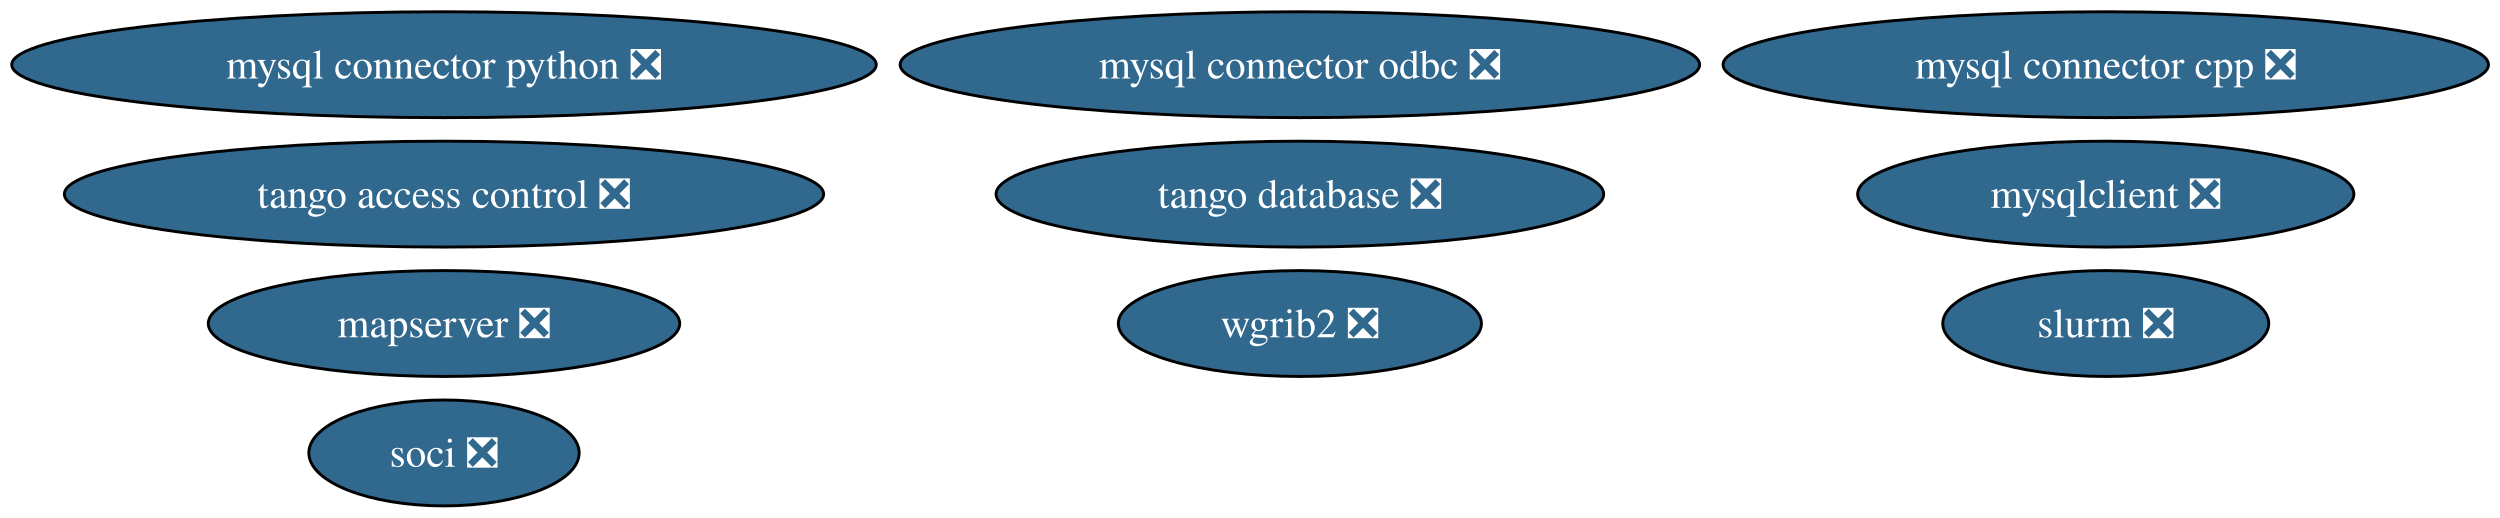
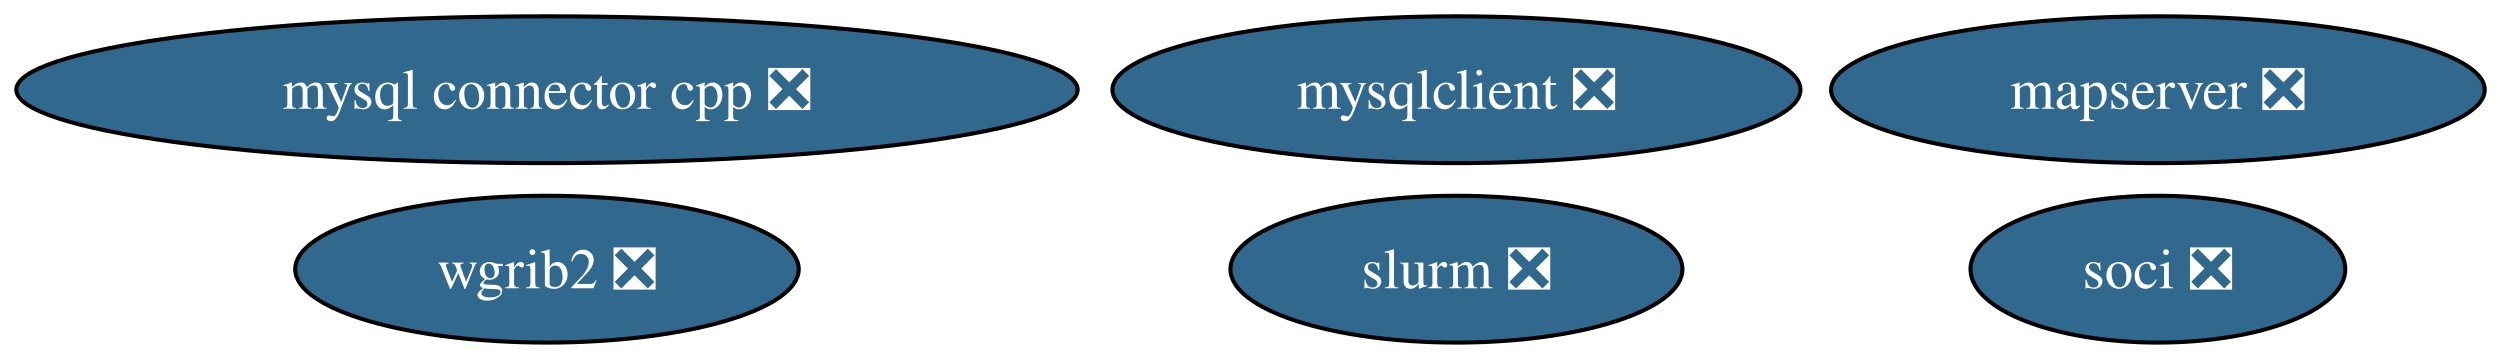
- <svg xmlns="http://www.w3.org/2000/svg" xmlns:xlink="http://www.w3.org/1999/xlink" width="850pt" height="176pt" viewBox="0.00 0.00 850.00 176.00">
-   <g id="graph0" class="graph" transform="scale(1 1) rotate(0) translate(4 172)">
-     <polygon fill="white" stroke="none" points="-4,4 -4,-172 846.08,-172 846.08,4 -4,4" />
+ <svg xmlns="http://www.w3.org/2000/svg" xmlns:xlink="http://www.w3.org/1999/xlink" width="613pt" height="88pt" viewBox="0.00 0.00 613.00 88.00">
+   <g id="graph0" class="graph" transform="scale(1 1) rotate(0) translate(4 84)">
+     <polygon fill="white" stroke="none" points="-4,4 -4,-84 609.27,-84 609.27,4 -4,4" />
    <g id="node1" class="node">
      <g id="a_node1">
-         <a xlink:href="https://github.com/conda-forge/mysql-connector-python-feedstock/pull/108" xlink:title="mysql connector python ❎">
-           <ellipse fill="#31688e" stroke="black" cx="146.96" cy="-150" rx="146.96" ry="18" />
-           <text xml:space="preserve" text-anchor="middle" x="146.96" y="-145.32" font-family="Times,serif" font-size="14.00" fill="white">mysql connector python ❎</text>
+         <a xlink:href="https://github.com/conda-forge/wgrib2-feedstock/pull/58" xlink:title="wgrib2 ❎">
+           <ellipse fill="#31688e" stroke="black" cx="130.12" cy="-18" rx="61.73" ry="18" />
+           <text xml:space="preserve" text-anchor="middle" x="130.12" y="-13.32" font-family="Times,serif" font-size="14.00" fill="white">wgrib2 ❎</text>
        </a>
      </g>
    </g>
    <g id="node2" class="node">
      <g id="a_node2">
-         <a xlink:href="https://github.com/conda-forge/wgrib2-feedstock/pull/58" xlink:title="wgrib2 ❎">
-           <ellipse fill="#31688e" stroke="black" cx="437.96" cy="-62" rx="61.73" ry="18" />
-           <text xml:space="preserve" text-anchor="middle" x="437.96" y="-57.33" font-family="Times,serif" font-size="14.00" fill="white">wgrib2 ❎</text>
+         <a xlink:href="https://github.com/conda-forge/mysqlclient-feedstock/pull/65" xlink:title="mysqlclient ❎">
+           <ellipse fill="#31688e" stroke="black" cx="353.12" cy="-62" rx="84.35" ry="18" />
+           <text xml:space="preserve" text-anchor="middle" x="353.12" y="-57.33" font-family="Times,serif" font-size="14.00" fill="white">mysqlclient ❎</text>
        </a>
      </g>
    </g>
    <g id="node3" class="node">
      <g id="a_node3">
-         <a xlink:href="https://github.com/conda-forge/mysqlclient-feedstock/pull/65" xlink:title="mysqlclient ❎">
-           <ellipse fill="#31688e" stroke="black" cx="711.96" cy="-106" rx="84.35" ry="18" />
-           <text xml:space="preserve" text-anchor="middle" x="711.96" y="-101.33" font-family="Times,serif" font-size="14.00" fill="white">mysqlclient ❎</text>
+         <a xlink:href="https://github.com/conda-forge/mysql-connector-cpp-feedstock/pull/40" xlink:title="mysql connector cpp ❎">
+           <ellipse fill="#31688e" stroke="black" cx="130.12" cy="-62" rx="130.12" ry="18" />
+           <text xml:space="preserve" text-anchor="middle" x="130.12" y="-57.33" font-family="Times,serif" font-size="14.00" fill="white">mysql connector cpp ❎</text>
        </a>
      </g>
    </g>
    <g id="node4" class="node">
      <g id="a_node4">
-         <a xlink:href="https://github.com/conda-forge/mysql-connector-cpp-feedstock/pull/40" xlink:title="mysql connector cpp ❎">
-           <ellipse fill="#31688e" stroke="black" cx="711.96" cy="-150" rx="130.12" ry="18" />
-           <text xml:space="preserve" text-anchor="middle" x="711.96" y="-145.32" font-family="Times,serif" font-size="14.00" fill="white">mysql connector cpp ❎</text>
+         <a xlink:href="https://github.com/conda-forge/soci-feedstock/pull/23" xlink:title="soci ❎">
+           <ellipse fill="#31688e" stroke="black" cx="525.12" cy="-18" rx="45.95" ry="18" />
+           <text xml:space="preserve" text-anchor="middle" x="525.12" y="-13.32" font-family="Times,serif" font-size="14.00" fill="white">soci ❎</text>
        </a>
      </g>
    </g>
    <g id="node5" class="node">
      <g id="a_node5">
-         <a xlink:href="https://github.com/conda-forge/soci-feedstock/pull/23" xlink:title="soci ❎">
-           <ellipse fill="#31688e" stroke="black" cx="146.96" cy="-18" rx="45.95" ry="18" />
-           <text xml:space="preserve" text-anchor="middle" x="146.96" y="-13.32" font-family="Times,serif" font-size="14.00" fill="white">soci ❎</text>
+         <a xlink:href="https://github.com/conda-forge/mapserver-feedstock/pull/88" xlink:title="mapserver ❎">
+           <ellipse fill="#31688e" stroke="black" cx="525.12" cy="-62" rx="80.14" ry="18" />
+           <text xml:space="preserve" text-anchor="middle" x="525.12" y="-57.33" font-family="Times,serif" font-size="14.00" fill="white">mapserver ❎</text>
        </a>
      </g>
    </g>
    <g id="node6" class="node">
      <g id="a_node6">
-         <a xlink:href="https://github.com/conda-forge/mysql-connector-odbc-feedstock/pull/30" xlink:title="mysql connector odbc ❎">
-           <ellipse fill="#31688e" stroke="black" cx="437.96" cy="-150" rx="135.91" ry="18" />
-           <text xml:space="preserve" text-anchor="middle" x="437.96" y="-145.32" font-family="Times,serif" font-size="14.00" fill="white">mysql connector odbc ❎</text>
-         </a>
-       </g>
-     </g>
-     <g id="node7" class="node">
-       <g id="a_node7">
-         <a xlink:href="https://github.com/conda-forge/tango-database-feedstock/pull/29" xlink:title="tango database ❎">
-           <ellipse fill="#31688e" stroke="black" cx="437.96" cy="-106" rx="103.29" ry="18" />
-           <text xml:space="preserve" text-anchor="middle" x="437.96" y="-101.33" font-family="Times,serif" font-size="14.00" fill="white">tango database ❎</text>
-         </a>
-       </g>
-     </g>
-     <g id="node8" class="node">
-       <g id="a_node8">
-         <a xlink:href="https://github.com/conda-forge/tango-access-control-feedstock/pull/17" xlink:title="tango access control ❎">
-           <ellipse fill="#31688e" stroke="black" cx="146.96" cy="-106" rx="129.07" ry="18" />
-           <text xml:space="preserve" text-anchor="middle" x="146.96" y="-101.33" font-family="Times,serif" font-size="14.00" fill="white">tango access control ❎</text>
-         </a>
-       </g>
-     </g>
-     <g id="node9" class="node">
-       <g id="a_node9">
-         <a xlink:href="https://github.com/conda-forge/mapserver-feedstock/pull/88" xlink:title="mapserver ❎">
-           <ellipse fill="#31688e" stroke="black" cx="146.96" cy="-62" rx="80.14" ry="18" />
-           <text xml:space="preserve" text-anchor="middle" x="146.96" y="-57.33" font-family="Times,serif" font-size="14.00" fill="white">mapserver ❎</text>
-         </a>
-       </g>
-     </g>
-     <g id="node10" class="node">
-       <g id="a_node10">
        <a xlink:href="https://github.com/conda-forge/slurm-feedstock/pull/22" xlink:title="slurm ❎">
-           <ellipse fill="#31688e" stroke="black" cx="711.96" cy="-62" rx="55.42" ry="18" />
-           <text xml:space="preserve" text-anchor="middle" x="711.96" y="-57.33" font-family="Times,serif" font-size="14.00" fill="white">slurm ❎</text>
+           <ellipse fill="#31688e" stroke="black" cx="353.12" cy="-18" rx="55.42" ry="18" />
+           <text xml:space="preserve" text-anchor="middle" x="353.12" y="-13.32" font-family="Times,serif" font-size="14.00" fill="white">slurm ❎</text>
        </a>
      </g>
    </g>
  </g>
</svg>
